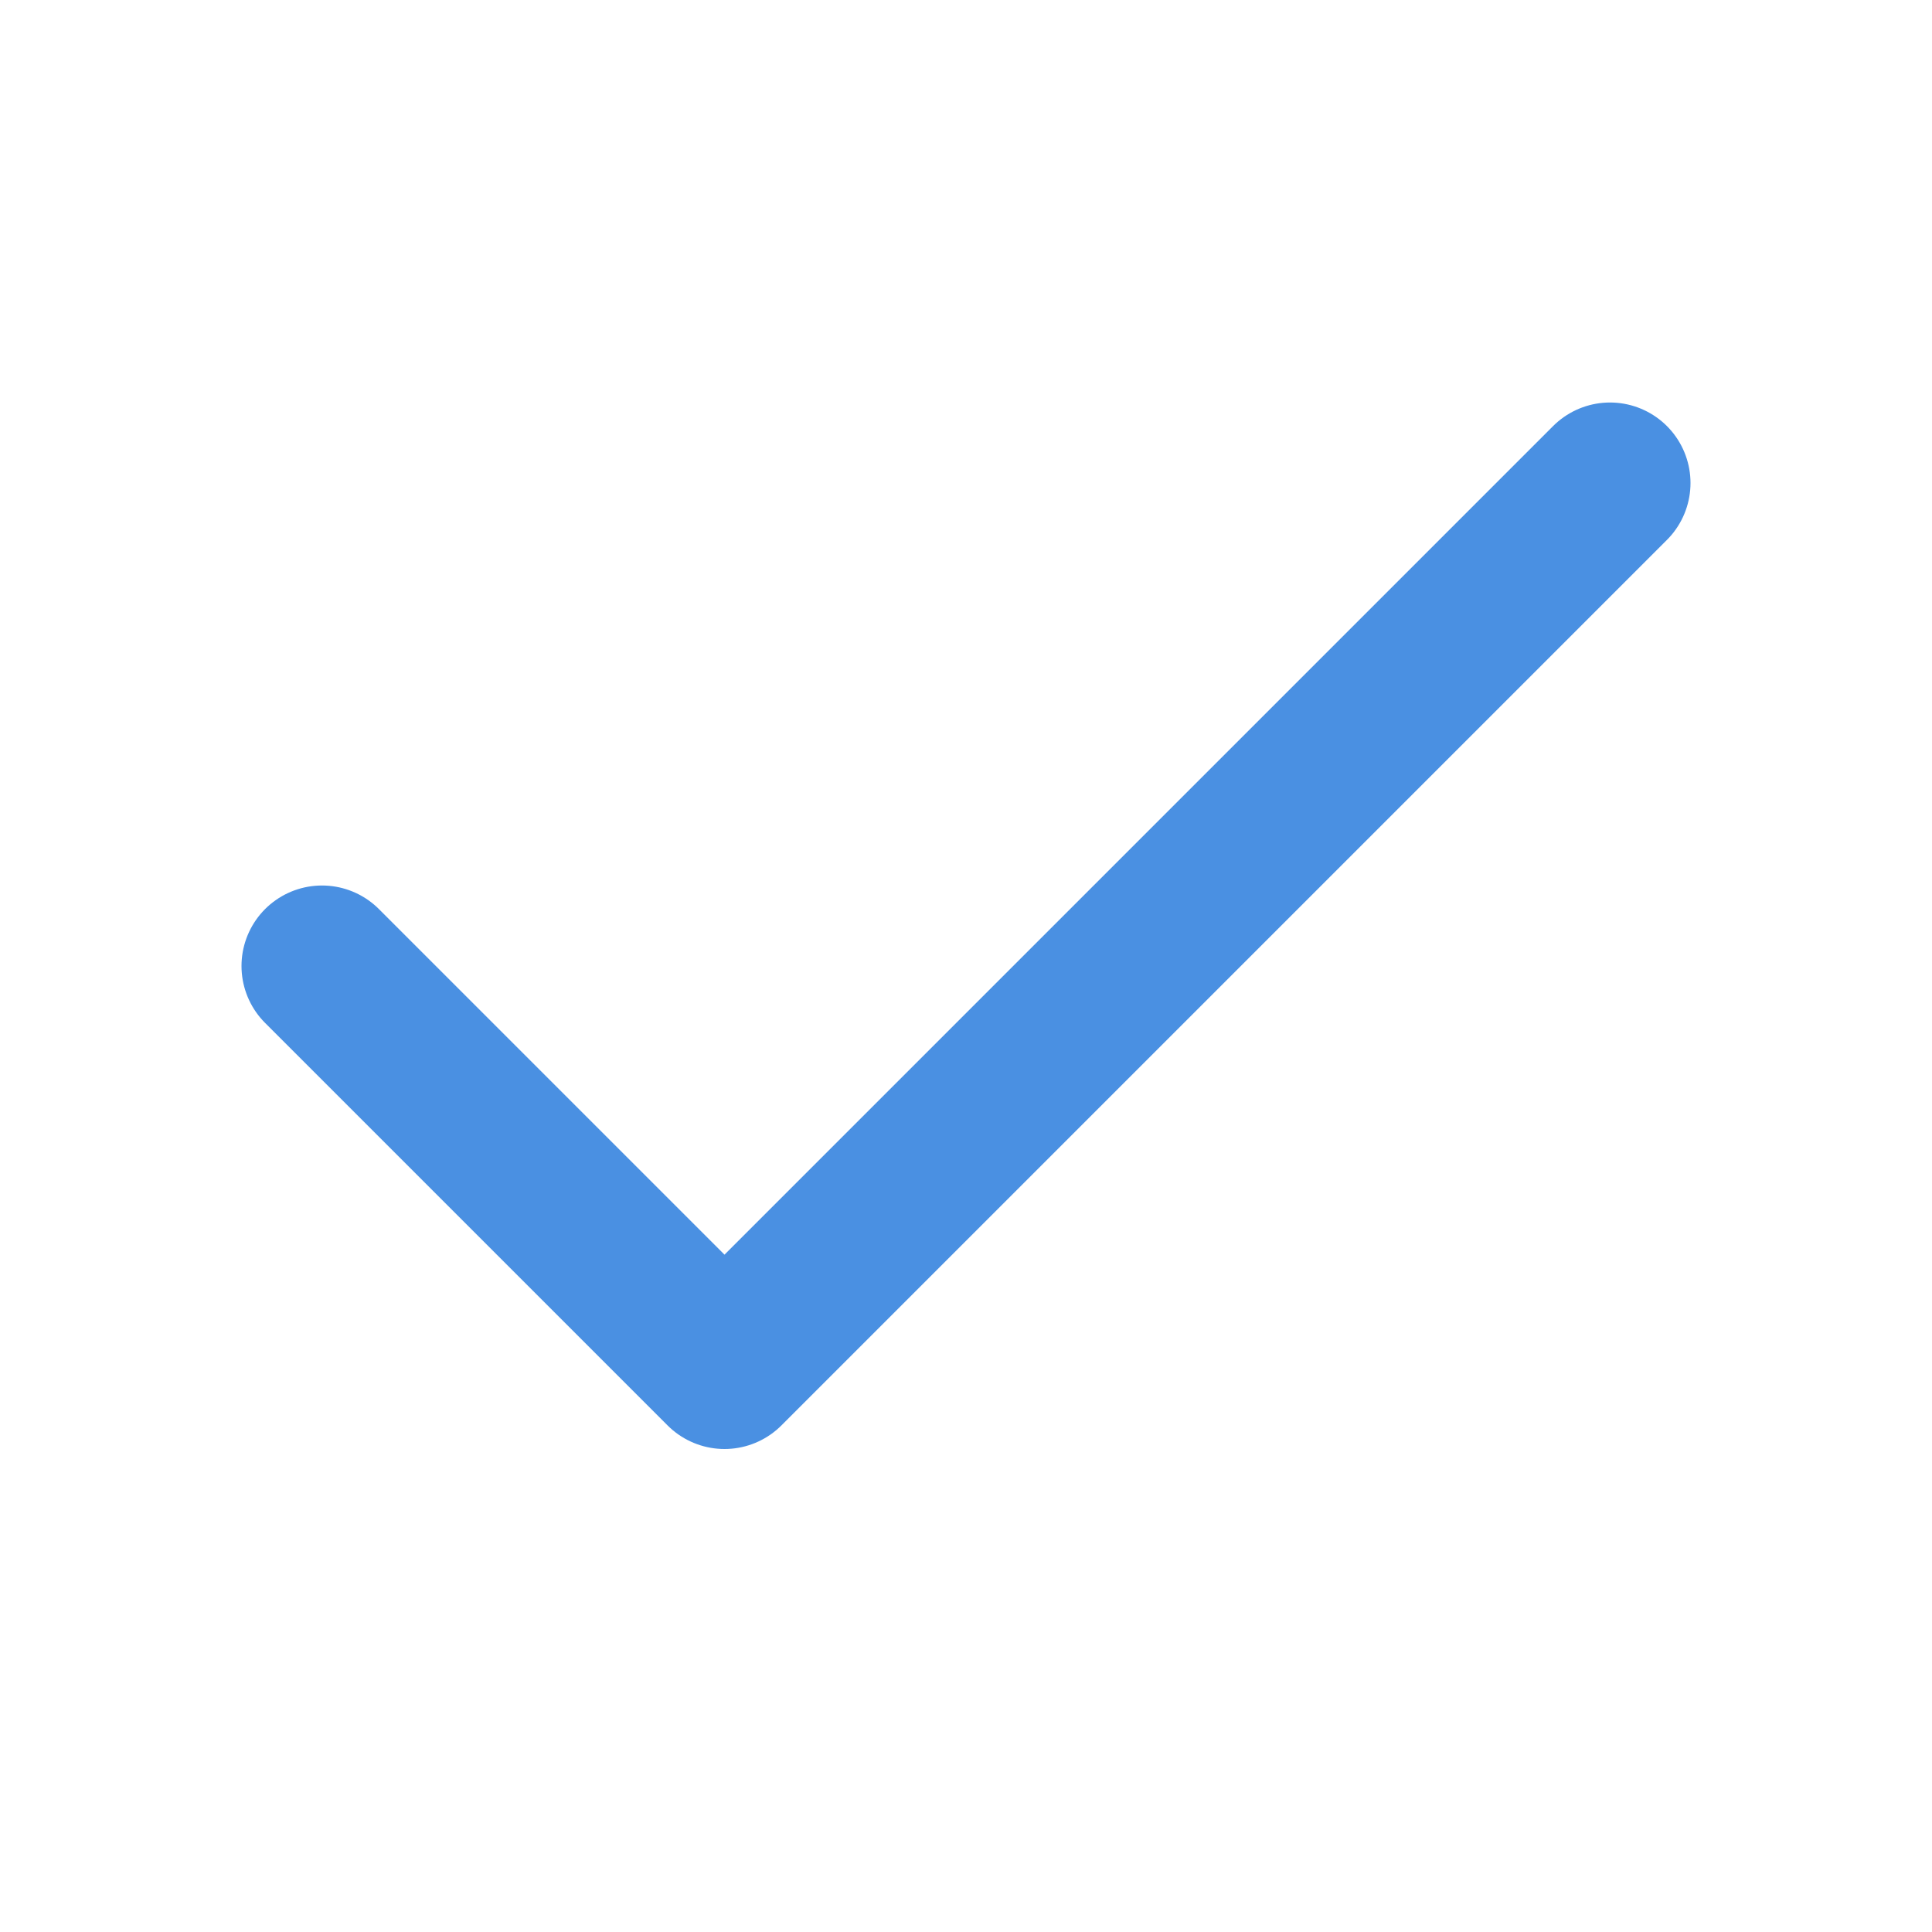
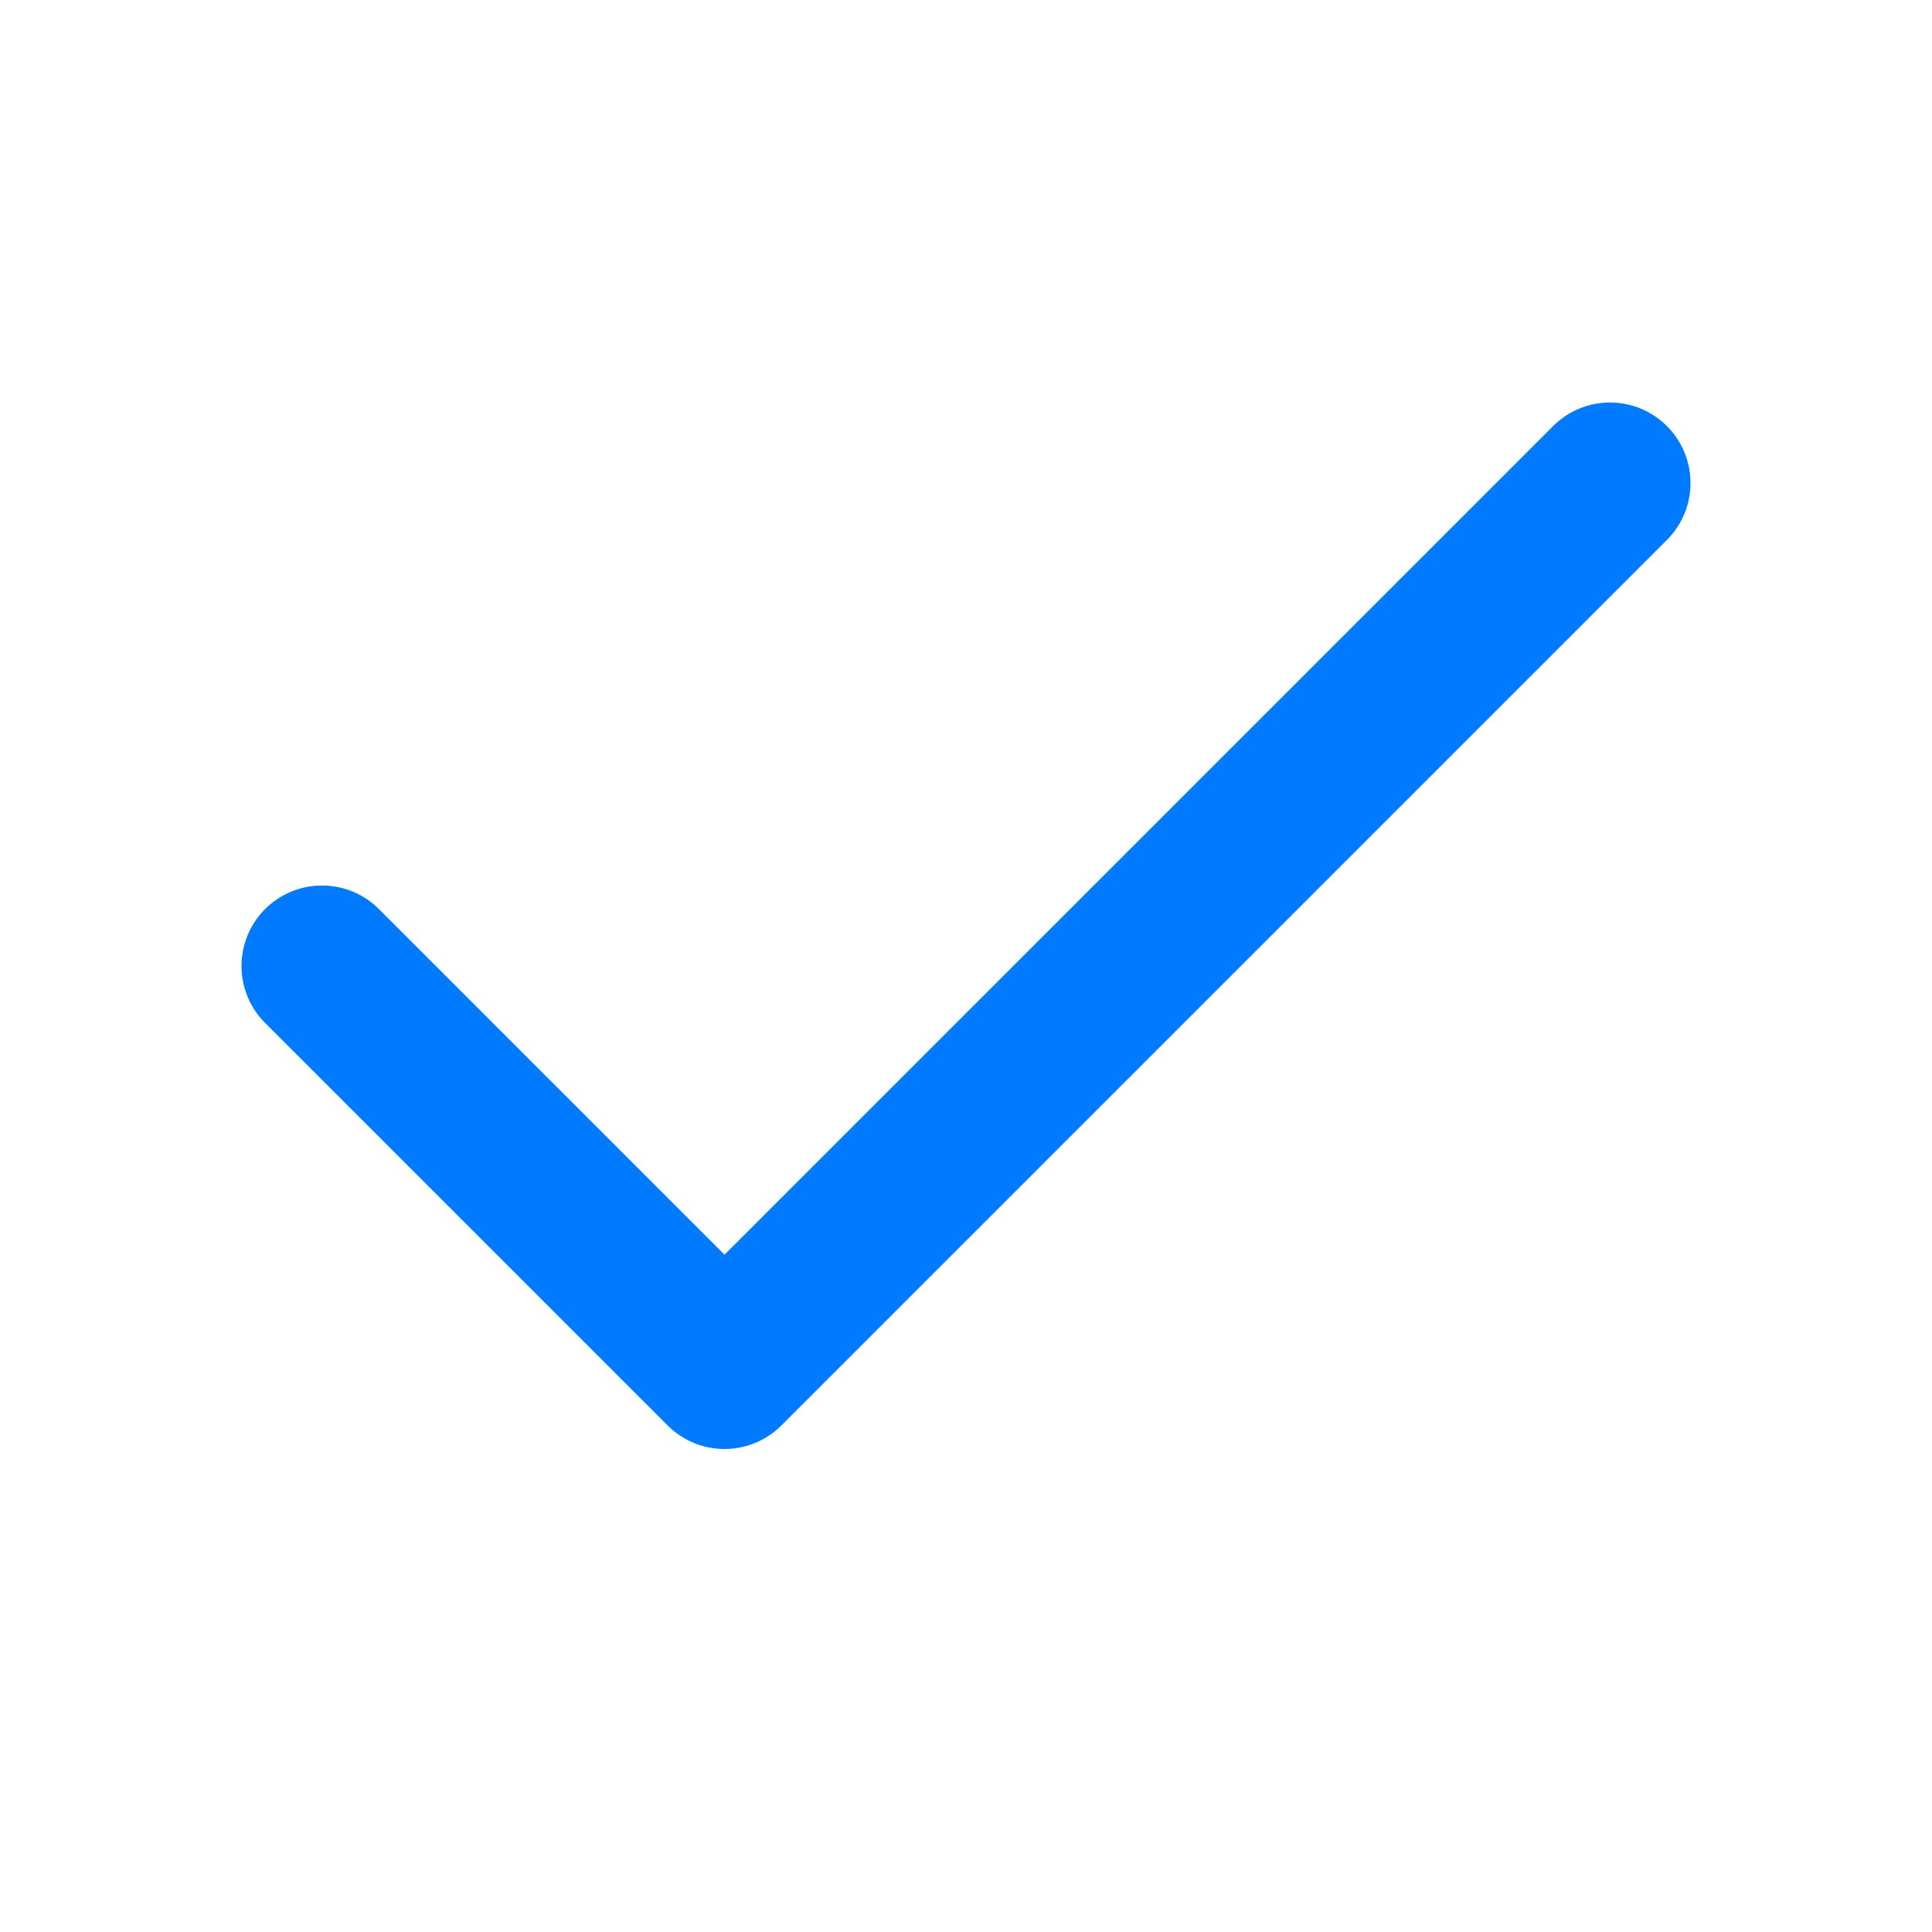
- <svg xmlns="http://www.w3.org/2000/svg" viewBox="0 0 24 24" fill="none" stroke="#4A90E2" stroke-width="2" stroke-linecap="round" stroke-linejoin="round">
+ <svg xmlns="http://www.w3.org/2000/svg" viewBox="0 0 24 24" fill="none" stroke="#007AFF" stroke-width="2" stroke-linecap="round" stroke-linejoin="round">
  <path d="M20 6L9 17l-5-5" />
</svg>
